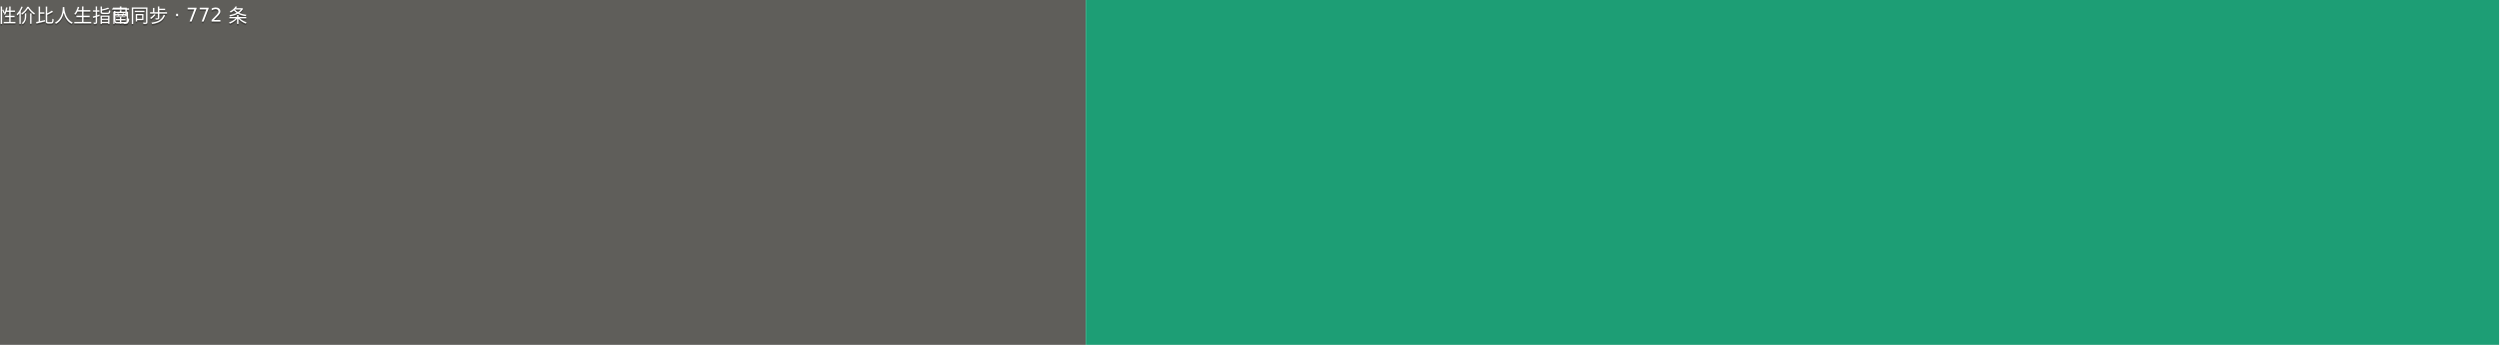
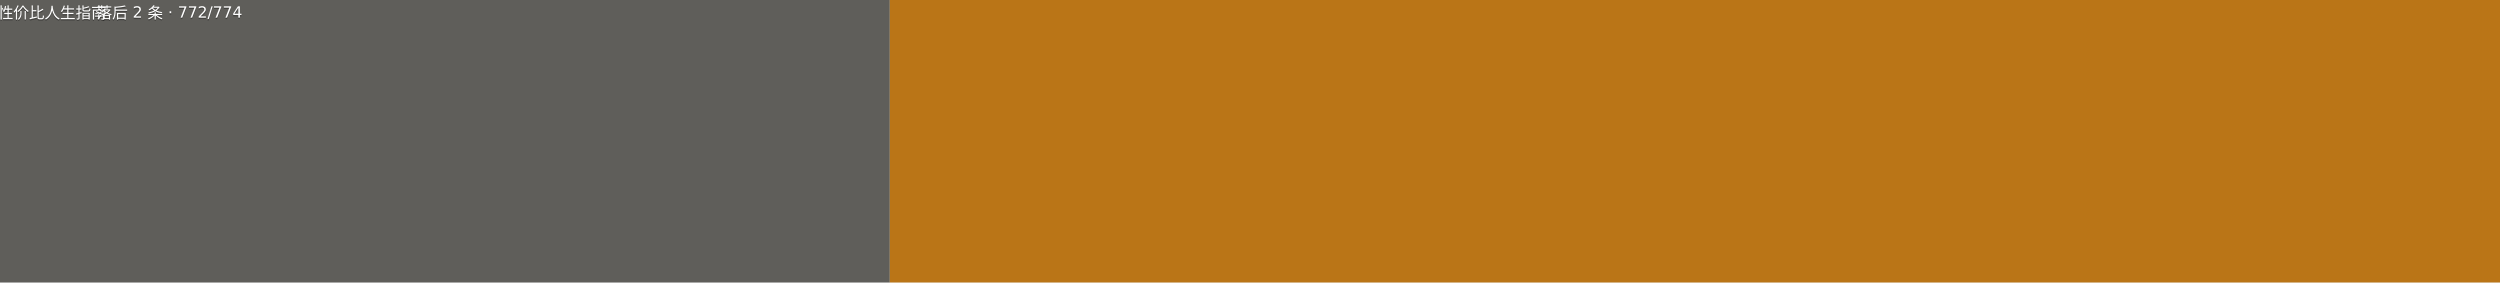
- <svg xmlns="http://www.w3.org/2000/svg" width="145" height="20" viewBox="0 0 1450 200" role="img" aria-label="高性价比人生指南: 已同步 · 772 条">
+ <svg xmlns="http://www.w3.org/2000/svg" width="177" height="20" viewBox="0 0 1770 200" role="img" aria-label="高性价比人生指南: 落后 2 条 · 772/774">
  <g>
    <rect width="630" height="200" fill="#5f5e5a" />
-     <rect x="630" width="820" height="200" fill="#1d9e75" />
+     <rect x="630" width="1140" height="200" fill="#ba7517" />
    <g fill="#fff" text-anchor="middle" font-family="Verdana,Geneva,DejaVu Sans,sans-serif" font-size="110">
      <text x="315" y="140" fill="#010101" fill-opacity=".3" transform="scale(.1)">高性价比人生指南</text>
      <text x="315" y="130" transform="scale(.1)">高性价比人生指南</text>
-       <text x="1040" y="140" fill="#010101" fill-opacity=".3" transform="scale(.1)">已同步 · 772 条</text>
-       <text x="1040" y="130" transform="scale(.1)">已同步 · 772 条</text>
+       <text x="1200" y="140" fill="#010101" fill-opacity=".3" transform="scale(.1)">落后 2 条 · 772/774</text>
+       <text x="1200" y="130" transform="scale(.1)">落后 2 条 · 772/774</text>
    </g>
  </g>
</svg>
